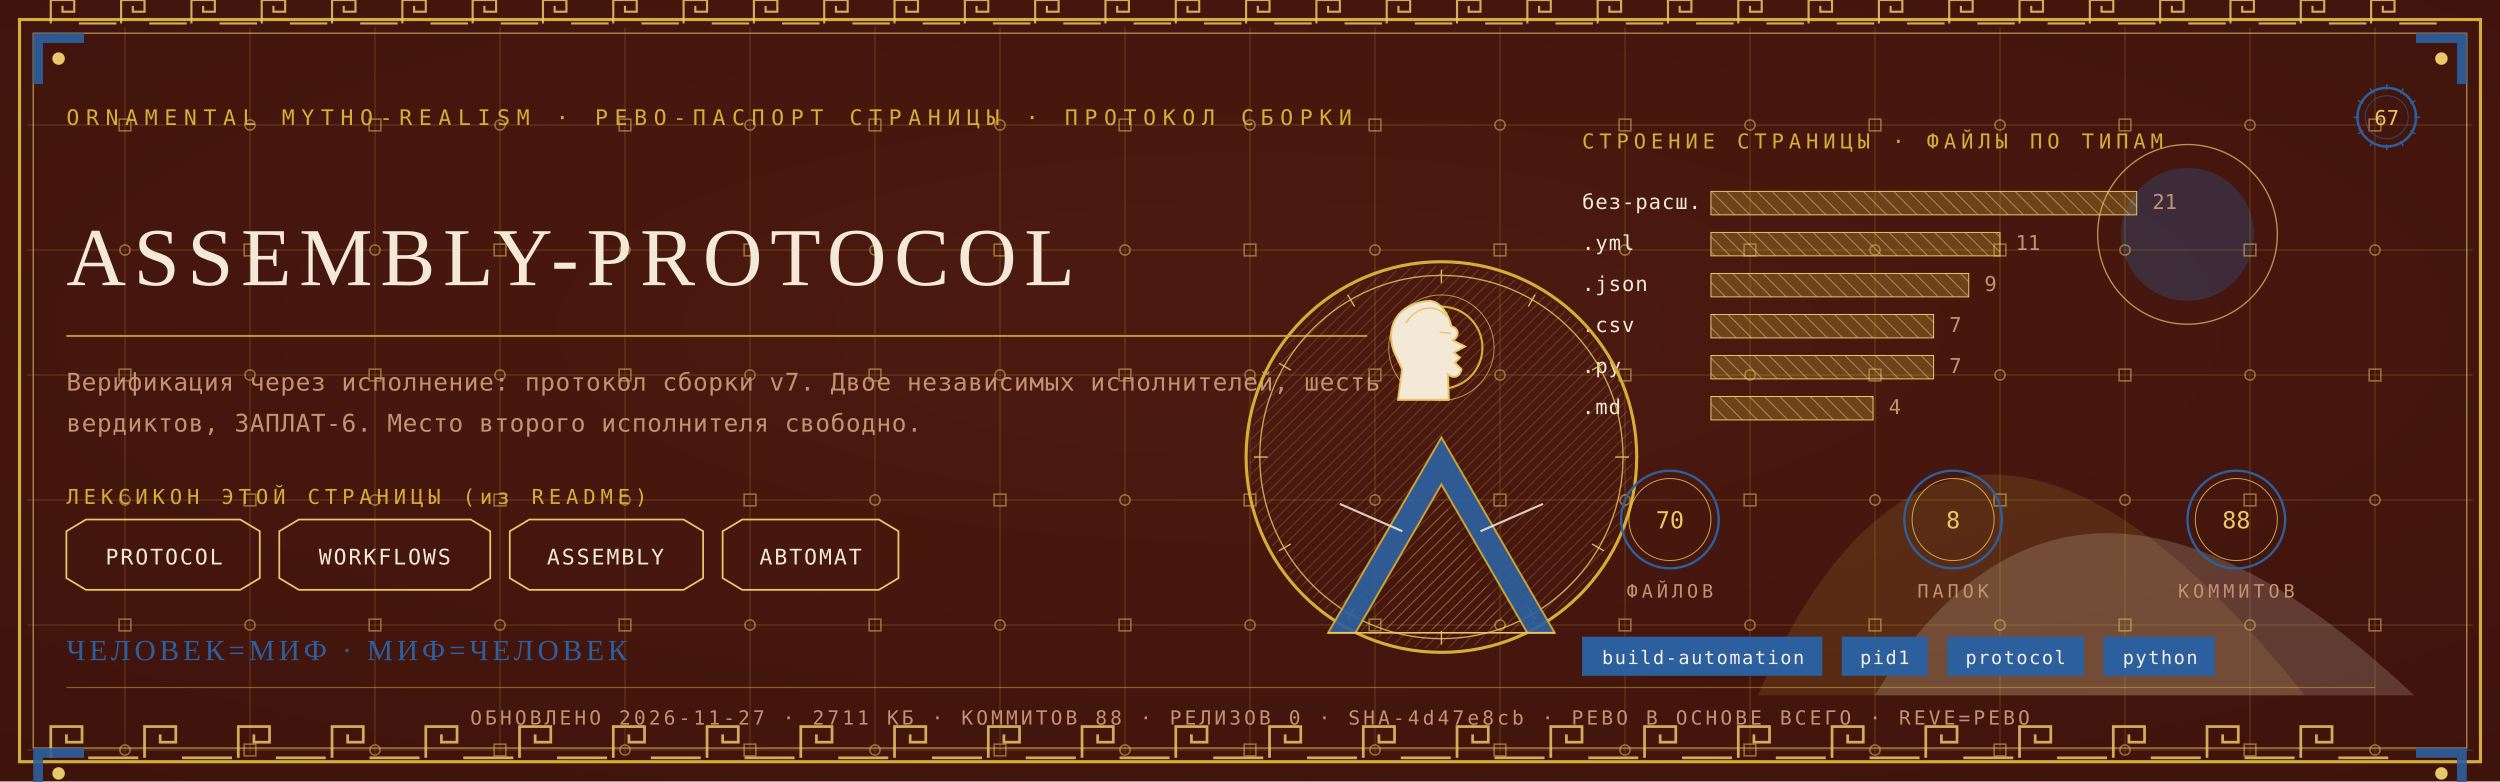
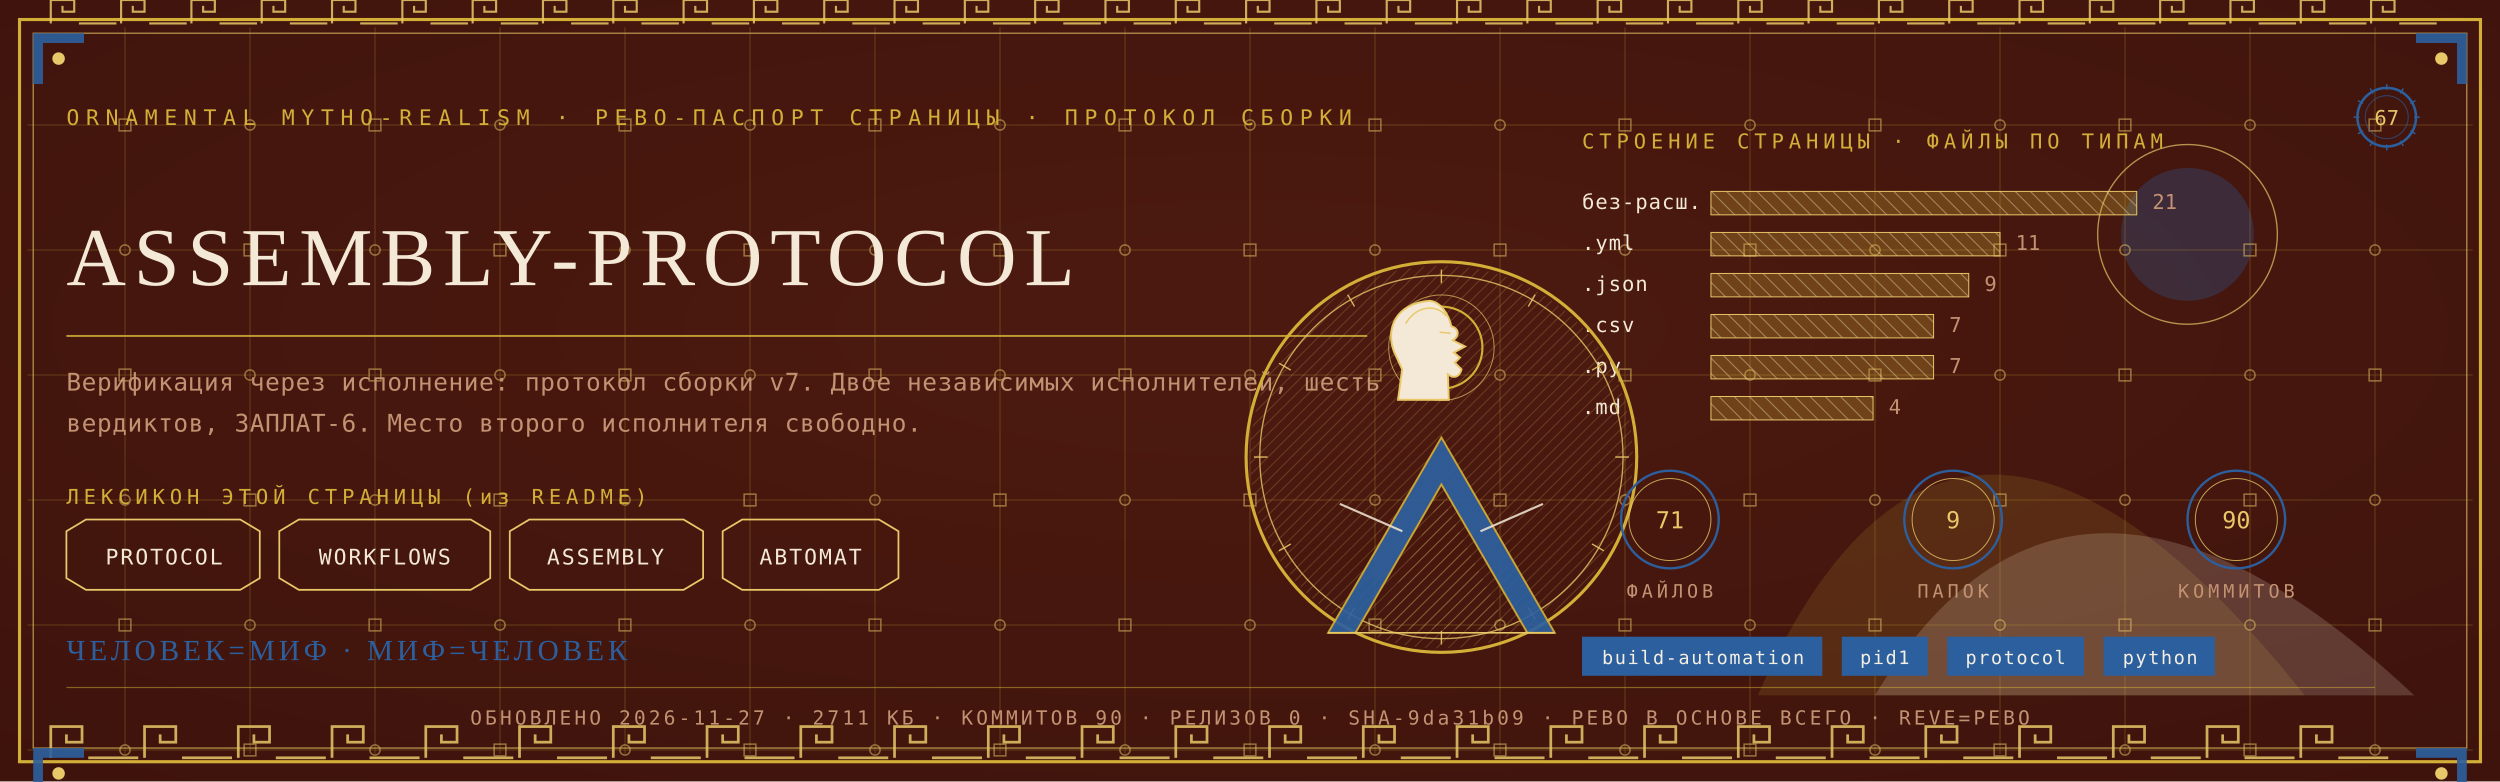
<svg xmlns="http://www.w3.org/2000/svg" viewBox="0 0 1280 400" width="1280" height="400">
  <defs>
    <radialGradient id="rp67" cx="0.5" cy="0.42" r="1.1">
      <stop offset="0" stop-color="#4E1A10" />
      <stop offset="1" stop-color="#38100A" />
    </radialGradient>
    <pattern id="hatchm" width="4.2" height="4.2" patternUnits="userSpaceOnUse" patternTransform="rotate(45)">
      <rect width="4.2" height="4.2" fill="none" />
      <line x1="0" y1="0" x2="0" y2="4.2" stroke="#E8C868" stroke-width="0.5" />
    </pattern>
    <pattern id="hatchv" width="5.5" height="5.5" patternUnits="userSpaceOnUse" patternTransform="rotate(-45)">
      <rect width="5.5" height="5.5" fill="none" />
      <line x1="0" y1="0" x2="0" y2="5.5" stroke="#F4E9D6" stroke-width="0.5" />
    </pattern>
  </defs>
  <rect width="1280" height="400" fill="#38100A" />
  <rect width="1280" height="400" fill="url(#rp67)" opacity="0.94" />
  <path d="M 900 356 Q 1000 130 1180 356 Z" fill="#D4AF37" opacity="0.14" />
  <path d="M 960 356 Q 1060 190 1236 356 Z" fill="#F4E9D6" opacity="0.18" />
  <circle cx="1120" cy="120" r="34" fill="#2C5F9E" opacity="0.30" />
  <circle cx="1120" cy="120" r="46" fill="none" stroke="#E8C868" stroke-width="0.7" opacity="0.7" />
  <g stroke="#D4AF37" stroke-width="0.45" opacity="0.30">
    <line x1="64" y1="14" x2="64" y2="386" />
    <line x1="128" y1="14" x2="128" y2="386" />
    <line x1="192" y1="14" x2="192" y2="386" />
    <line x1="256" y1="14" x2="256" y2="386" />
    <line x1="320" y1="14" x2="320" y2="386" />
    <line x1="384" y1="14" x2="384" y2="386" />
    <line x1="448" y1="14" x2="448" y2="386" />
    <line x1="512" y1="14" x2="512" y2="386" />
    <line x1="576" y1="14" x2="576" y2="386" />
    <line x1="640" y1="14" x2="640" y2="386" />
    <line x1="704" y1="14" x2="704" y2="386" />
    <line x1="768" y1="14" x2="768" y2="386" />
    <line x1="832" y1="14" x2="832" y2="386" />
    <line x1="896" y1="14" x2="896" y2="386" />
    <line x1="960" y1="14" x2="960" y2="386" />
    <line x1="1024" y1="14" x2="1024" y2="386" />
    <line x1="1088" y1="14" x2="1088" y2="386" />
    <line x1="1152" y1="14" x2="1152" y2="386" />
    <line x1="1216" y1="14" x2="1216" y2="386" />
    <line x1="14" y1="64" x2="1266" y2="64" />
    <line x1="14" y1="128" x2="1266" y2="128" />
    <line x1="14" y1="192" x2="1266" y2="192" />
    <line x1="14" y1="256" x2="1266" y2="256" />
    <line x1="14" y1="320" x2="1266" y2="320" />
    <line x1="14" y1="384" x2="1266" y2="384" />
  </g>
  <g fill="none" stroke="#E8C868" stroke-width="0.8" opacity="0.5">
    <rect x="61" y="61" width="6" height="6" />
    <circle cx="64" cy="128" r="2.6" />
    <rect x="61" y="189" width="6" height="6" />
    <circle cx="64" cy="256" r="2.6" />
    <rect x="61" y="317" width="6" height="6" />
    <circle cx="64" cy="384" r="2.6" />
    <circle cx="128" cy="64" r="2.6" />
    <rect x="125" y="125" width="6" height="6" />
    <circle cx="128" cy="192" r="2.6" />
    <rect x="125" y="253" width="6" height="6" />
    <circle cx="128" cy="320" r="2.6" />
    <rect x="125" y="381" width="6" height="6" />
    <rect x="189" y="61" width="6" height="6" />
    <circle cx="192" cy="128" r="2.6" />
    <rect x="189" y="189" width="6" height="6" />
    <circle cx="192" cy="256" r="2.6" />
    <rect x="189" y="317" width="6" height="6" />
    <circle cx="192" cy="384" r="2.6" />
    <circle cx="256" cy="64" r="2.6" />
    <rect x="253" y="125" width="6" height="6" />
    <circle cx="256" cy="192" r="2.6" />
    <rect x="253" y="253" width="6" height="6" />
    <circle cx="256" cy="320" r="2.6" />
    <rect x="253" y="381" width="6" height="6" />
    <rect x="317" y="61" width="6" height="6" />
    <circle cx="320" cy="128" r="2.6" />
    <rect x="317" y="189" width="6" height="6" />
    <circle cx="320" cy="256" r="2.6" />
    <rect x="317" y="317" width="6" height="6" />
    <circle cx="320" cy="384" r="2.6" />
    <circle cx="384" cy="64" r="2.6" />
    <rect x="381" y="125" width="6" height="6" />
    <circle cx="384" cy="192" r="2.6" />
    <rect x="381" y="253" width="6" height="6" />
    <circle cx="384" cy="320" r="2.6" />
    <rect x="381" y="381" width="6" height="6" />
    <rect x="445" y="61" width="6" height="6" />
    <circle cx="448" cy="128" r="2.6" />
    <rect x="445" y="189" width="6" height="6" />
    <circle cx="448" cy="256" r="2.6" />
    <rect x="445" y="317" width="6" height="6" />
    <circle cx="448" cy="384" r="2.6" />
    <circle cx="512" cy="64" r="2.6" />
    <rect x="509" y="125" width="6" height="6" />
    <circle cx="512" cy="192" r="2.6" />
    <rect x="509" y="253" width="6" height="6" />
    <circle cx="512" cy="320" r="2.6" />
    <rect x="509" y="381" width="6" height="6" />
    <rect x="573" y="61" width="6" height="6" />
    <circle cx="576" cy="128" r="2.6" />
    <rect x="573" y="189" width="6" height="6" />
    <circle cx="576" cy="256" r="2.6" />
    <rect x="573" y="317" width="6" height="6" />
    <circle cx="576" cy="384" r="2.6" />
    <circle cx="640" cy="64" r="2.6" />
    <rect x="637" y="125" width="6" height="6" />
    <circle cx="640" cy="192" r="2.6" />
    <rect x="637" y="253" width="6" height="6" />
    <circle cx="640" cy="320" r="2.6" />
    <rect x="637" y="381" width="6" height="6" />
    <rect x="701" y="61" width="6" height="6" />
    <circle cx="704" cy="128" r="2.6" />
    <rect x="701" y="189" width="6" height="6" />
    <circle cx="704" cy="256" r="2.6" />
    <rect x="701" y="317" width="6" height="6" />
    <circle cx="704" cy="384" r="2.6" />
    <circle cx="768" cy="64" r="2.6" />
    <rect x="765" y="125" width="6" height="6" />
    <circle cx="768" cy="192" r="2.6" />
    <rect x="765" y="253" width="6" height="6" />
    <circle cx="768" cy="320" r="2.6" />
    <rect x="765" y="381" width="6" height="6" />
    <rect x="829" y="61" width="6" height="6" />
    <circle cx="832" cy="128" r="2.6" />
    <rect x="829" y="189" width="6" height="6" />
    <circle cx="832" cy="256" r="2.6" />
    <rect x="829" y="317" width="6" height="6" />
    <circle cx="832" cy="384" r="2.6" />
    <circle cx="896" cy="64" r="2.6" />
    <rect x="893" y="125" width="6" height="6" />
    <circle cx="896" cy="192" r="2.6" />
    <rect x="893" y="253" width="6" height="6" />
    <circle cx="896" cy="320" r="2.6" />
    <rect x="893" y="381" width="6" height="6" />
    <rect x="957" y="61" width="6" height="6" />
    <circle cx="960" cy="128" r="2.6" />
    <rect x="957" y="189" width="6" height="6" />
    <circle cx="960" cy="256" r="2.6" />
    <rect x="957" y="317" width="6" height="6" />
    <circle cx="960" cy="384" r="2.6" />
    <circle cx="1024" cy="64" r="2.6" />
    <rect x="1021" y="125" width="6" height="6" />
    <circle cx="1024" cy="192" r="2.6" />
    <rect x="1021" y="253" width="6" height="6" />
    <circle cx="1024" cy="320" r="2.6" />
    <rect x="1021" y="381" width="6" height="6" />
    <rect x="1085" y="61" width="6" height="6" />
    <circle cx="1088" cy="128" r="2.6" />
    <rect x="1085" y="189" width="6" height="6" />
    <circle cx="1088" cy="256" r="2.6" />
    <rect x="1085" y="317" width="6" height="6" />
    <circle cx="1088" cy="384" r="2.6" />
    <circle cx="1152" cy="64" r="2.6" />
    <rect x="1149" y="125" width="6" height="6" />
    <circle cx="1152" cy="192" r="2.6" />
    <rect x="1149" y="253" width="6" height="6" />
    <circle cx="1152" cy="320" r="2.6" />
    <rect x="1149" y="381" width="6" height="6" />
    <rect x="1213" y="61" width="6" height="6" />
    <circle cx="1216" cy="128" r="2.6" />
    <rect x="1213" y="189" width="6" height="6" />
    <circle cx="1216" cy="256" r="2.6" />
    <rect x="1213" y="317" width="6" height="6" />
    <circle cx="1216" cy="384" r="2.6" />
  </g>
  <rect x="10" y="10" width="1260" height="380" fill="none" stroke="#D4AF37" stroke-width="1.6" />
  <rect x="17" y="17" width="1246" height="366" fill="none" stroke="#E8C868" stroke-width="0.6" opacity="0.75" />
  <g fill="none" stroke="#E8C868" stroke-width="1.4" opacity="0.85">
    <path d="M 26 388 L 26 372 L 42 372 L 42 380.0 L 34.0 380.0 L 34.0 376.0" />
    <line x1="45.2" y1="388" x2="70.8" y2="388" />
    <path d="M 74 388 L 74 372 L 90 372 L 90 380.0 L 82.0 380.0 L 82.0 376.0" />
    <line x1="93.2" y1="388" x2="118.8" y2="388" />
    <path d="M 122 388 L 122 372 L 138 372 L 138 380.0 L 130.0 380.0 L 130.0 376.0" />
    <line x1="141.2" y1="388" x2="166.8" y2="388" />
    <path d="M 170 388 L 170 372 L 186 372 L 186 380.0 L 178.0 380.0 L 178.0 376.0" />
    <line x1="189.2" y1="388" x2="214.8" y2="388" />
    <path d="M 218 388 L 218 372 L 234 372 L 234 380.0 L 226.0 380.0 L 226.0 376.0" />
    <line x1="237.2" y1="388" x2="262.8" y2="388" />
    <path d="M 266 388 L 266 372 L 282 372 L 282 380.0 L 274.0 380.0 L 274.0 376.0" />
    <line x1="285.2" y1="388" x2="310.8" y2="388" />
    <path d="M 314 388 L 314 372 L 330 372 L 330 380.0 L 322.0 380.0 L 322.0 376.0" />
    <line x1="333.2" y1="388" x2="358.8" y2="388" />
    <path d="M 362 388 L 362 372 L 378 372 L 378 380.0 L 370.0 380.0 L 370.0 376.0" />
    <line x1="381.2" y1="388" x2="406.8" y2="388" />
    <path d="M 410 388 L 410 372 L 426 372 L 426 380.0 L 418.0 380.0 L 418.0 376.0" />
    <line x1="429.2" y1="388" x2="454.8" y2="388" />
    <path d="M 458 388 L 458 372 L 474 372 L 474 380.0 L 466.0 380.0 L 466.0 376.0" />
    <line x1="477.2" y1="388" x2="502.8" y2="388" />
    <path d="M 506 388 L 506 372 L 522 372 L 522 380.0 L 514.0 380.0 L 514.0 376.0" />
    <line x1="525.2" y1="388" x2="550.8" y2="388" />
    <path d="M 554 388 L 554 372 L 570 372 L 570 380.0 L 562.0 380.0 L 562.0 376.0" />
    <line x1="573.2" y1="388" x2="598.8" y2="388" />
    <path d="M 602 388 L 602 372 L 618 372 L 618 380.0 L 610.0 380.0 L 610.0 376.0" />
    <line x1="621.2" y1="388" x2="646.8" y2="388" />
    <path d="M 650 388 L 650 372 L 666 372 L 666 380.0 L 658.0 380.0 L 658.0 376.0" />
    <line x1="669.2" y1="388" x2="694.8" y2="388" />
    <path d="M 698 388 L 698 372 L 714 372 L 714 380.0 L 706.0 380.0 L 706.0 376.0" />
    <line x1="717.2" y1="388" x2="742.8" y2="388" />
    <path d="M 746 388 L 746 372 L 762 372 L 762 380.0 L 754.0 380.0 L 754.0 376.0" />
    <line x1="765.2" y1="388" x2="790.8" y2="388" />
    <path d="M 794 388 L 794 372 L 810 372 L 810 380.0 L 802.0 380.0 L 802.0 376.0" />
    <line x1="813.2" y1="388" x2="838.8" y2="388" />
    <path d="M 842 388 L 842 372 L 858 372 L 858 380.0 L 850.0 380.0 L 850.0 376.0" />
    <line x1="861.2" y1="388" x2="886.8" y2="388" />
    <path d="M 890 388 L 890 372 L 906 372 L 906 380.0 L 898.0 380.0 L 898.0 376.0" />
    <line x1="909.2" y1="388" x2="934.8" y2="388" />
    <path d="M 938 388 L 938 372 L 954 372 L 954 380.0 L 946.0 380.0 L 946.0 376.0" />
    <line x1="957.2" y1="388" x2="982.8" y2="388" />
    <path d="M 986 388 L 986 372 L 1002 372 L 1002 380.0 L 994.0 380.0 L 994.0 376.0" />
    <line x1="1005.2" y1="388" x2="1030.8" y2="388" />
    <path d="M 1034 388 L 1034 372 L 1050 372 L 1050 380.0 L 1042.0 380.0 L 1042.0 376.0" />
    <line x1="1053.2" y1="388" x2="1078.8" y2="388" />
    <path d="M 1082 388 L 1082 372 L 1098 372 L 1098 380.0 L 1090.0 380.0 L 1090.0 376.0" />
    <line x1="1101.2" y1="388" x2="1126.8" y2="388" />
    <path d="M 1130 388 L 1130 372 L 1146 372 L 1146 380.0 L 1138.0 380.0 L 1138.0 376.0" />
    <line x1="1149.2" y1="388" x2="1174.8" y2="388" />
    <path d="M 1178 388 L 1178 372 L 1194 372 L 1194 380.0 L 1186.0 380.0 L 1186.0 376.0" />
    <line x1="1197.2" y1="388" x2="1222.8" y2="388" />
  </g>
  <g fill="none" stroke="#E8C868" stroke-width="1.1" opacity="0.85">
    <path d="M 26 12 L 26 0 L 38 0 L 38 6.0 L 32.0 6.0 L 32.0 3.0" />
    <line x1="40.4" y1="12" x2="59.6" y2="12" />
    <path d="M 62 12 L 62 0 L 74 0 L 74 6.0 L 68.0 6.0 L 68.0 3.0" />
    <line x1="76.4" y1="12" x2="95.6" y2="12" />
    <path d="M 98 12 L 98 0 L 110 0 L 110 6.0 L 104.0 6.0 L 104.0 3.0" />
    <line x1="112.4" y1="12" x2="131.6" y2="12" />
    <path d="M 134 12 L 134 0 L 146 0 L 146 6.0 L 140.0 6.0 L 140.0 3.0" />
    <line x1="148.4" y1="12" x2="167.6" y2="12" />
    <path d="M 170 12 L 170 0 L 182 0 L 182 6.0 L 176.0 6.0 L 176.0 3.0" />
    <line x1="184.4" y1="12" x2="203.6" y2="12" />
    <path d="M 206 12 L 206 0 L 218 0 L 218 6.0 L 212.0 6.0 L 212.0 3.0" />
    <line x1="220.4" y1="12" x2="239.6" y2="12" />
    <path d="M 242 12 L 242 0 L 254 0 L 254 6.0 L 248.0 6.0 L 248.0 3.0" />
    <line x1="256.4" y1="12" x2="275.6" y2="12" />
    <path d="M 278 12 L 278 0 L 290 0 L 290 6.0 L 284.0 6.0 L 284.0 3.0" />
    <line x1="292.4" y1="12" x2="311.6" y2="12" />
    <path d="M 314 12 L 314 0 L 326 0 L 326 6.0 L 320.0 6.0 L 320.0 3.0" />
    <line x1="328.4" y1="12" x2="347.6" y2="12" />
    <path d="M 350 12 L 350 0 L 362 0 L 362 6.0 L 356.0 6.0 L 356.0 3.0" />
    <line x1="364.4" y1="12" x2="383.6" y2="12" />
    <path d="M 386 12 L 386 0 L 398 0 L 398 6.0 L 392.0 6.0 L 392.0 3.0" />
    <line x1="400.4" y1="12" x2="419.6" y2="12" />
    <path d="M 422 12 L 422 0 L 434 0 L 434 6.0 L 428.0 6.0 L 428.0 3.0" />
    <line x1="436.4" y1="12" x2="455.6" y2="12" />
    <path d="M 458 12 L 458 0 L 470 0 L 470 6.0 L 464.0 6.0 L 464.0 3.0" />
    <line x1="472.4" y1="12" x2="491.6" y2="12" />
    <path d="M 494 12 L 494 0 L 506 0 L 506 6.0 L 500.0 6.0 L 500.0 3.0" />
    <line x1="508.4" y1="12" x2="527.6" y2="12" />
    <path d="M 530 12 L 530 0 L 542 0 L 542 6.0 L 536.0 6.0 L 536.0 3.0" />
    <line x1="544.4" y1="12" x2="563.6" y2="12" />
    <path d="M 566 12 L 566 0 L 578 0 L 578 6.0 L 572.0 6.0 L 572.0 3.0" />
    <line x1="580.4" y1="12" x2="599.6" y2="12" />
    <path d="M 602 12 L 602 0 L 614 0 L 614 6.0 L 608.0 6.0 L 608.0 3.0" />
    <line x1="616.4" y1="12" x2="635.6" y2="12" />
    <path d="M 638 12 L 638 0 L 650 0 L 650 6.0 L 644.0 6.0 L 644.0 3.0" />
    <line x1="652.4" y1="12" x2="671.6" y2="12" />
    <path d="M 674 12 L 674 0 L 686 0 L 686 6.0 L 680.0 6.0 L 680.0 3.0" />
    <line x1="688.4" y1="12" x2="707.6" y2="12" />
    <path d="M 710 12 L 710 0 L 722 0 L 722 6.0 L 716.0 6.0 L 716.0 3.0" />
    <line x1="724.4" y1="12" x2="743.6" y2="12" />
    <path d="M 746 12 L 746 0 L 758 0 L 758 6.0 L 752.0 6.0 L 752.0 3.0" />
    <line x1="760.4" y1="12" x2="779.6" y2="12" />
    <path d="M 782 12 L 782 0 L 794 0 L 794 6.0 L 788.0 6.0 L 788.0 3.0" />
    <line x1="796.4" y1="12" x2="815.6" y2="12" />
    <path d="M 818 12 L 818 0 L 830 0 L 830 6.0 L 824.0 6.0 L 824.0 3.0" />
    <line x1="832.4" y1="12" x2="851.6" y2="12" />
    <path d="M 854 12 L 854 0 L 866 0 L 866 6.0 L 860.0 6.0 L 860.0 3.0" />
    <line x1="868.4" y1="12" x2="887.6" y2="12" />
    <path d="M 890 12 L 890 0 L 902 0 L 902 6.0 L 896.0 6.0 L 896.0 3.0" />
    <line x1="904.4" y1="12" x2="923.6" y2="12" />
    <path d="M 926 12 L 926 0 L 938 0 L 938 6.0 L 932.0 6.0 L 932.0 3.0" />
    <line x1="940.4" y1="12" x2="959.6" y2="12" />
    <path d="M 962 12 L 962 0 L 974 0 L 974 6.0 L 968.0 6.0 L 968.0 3.0" />
    <line x1="976.4" y1="12" x2="995.6" y2="12" />
    <path d="M 998 12 L 998 0 L 1010 0 L 1010 6.0 L 1004.0 6.0 L 1004.0 3.0" />
    <line x1="1012.4" y1="12" x2="1031.6" y2="12" />
    <path d="M 1034 12 L 1034 0 L 1046 0 L 1046 6.0 L 1040.0 6.0 L 1040.0 3.0" />
    <line x1="1048.4" y1="12" x2="1067.6" y2="12" />
    <path d="M 1070 12 L 1070 0 L 1082 0 L 1082 6.0 L 1076.0 6.0 L 1076.0 3.0" />
    <line x1="1084.4" y1="12" x2="1103.6" y2="12" />
    <path d="M 1106 12 L 1106 0 L 1118 0 L 1118 6.0 L 1112.0 6.0 L 1112.0 3.0" />
    <line x1="1120.4" y1="12" x2="1139.6" y2="12" />
    <path d="M 1142 12 L 1142 0 L 1154 0 L 1154 6.0 L 1148.0 6.0 L 1148.0 3.0" />
    <line x1="1156.4" y1="12" x2="1175.6" y2="12" />
    <path d="M 1178 12 L 1178 0 L 1190 0 L 1190 6.0 L 1184.0 6.0 L 1184.0 3.0" />
    <line x1="1192.4" y1="12" x2="1211.6" y2="12" />
    <path d="M 1214 12 L 1214 0 L 1226 0 L 1226 6.0 L 1220.0 6.0 L 1220.0 3.0" />
    <line x1="1228.4" y1="12" x2="1247.6" y2="12" />
  </g>
  <g transform="translate(17,17) scale(1,1)">
    <path d="M 0 0 L 26 0 L 26 5 L 5 5 L 5 26 L 0 26 Z" fill="#2C5F9E" opacity="0.9" />
    <circle cx="13" cy="13" r="3.2" fill="#E8C868" />
  </g>
  <g transform="translate(1263,17) scale(-1,1)">
    <path d="M 0 0 L 26 0 L 26 5 L 5 5 L 5 26 L 0 26 Z" fill="#2C5F9E" opacity="0.9" />
    <circle cx="13" cy="13" r="3.2" fill="#E8C868" />
  </g>
  <g transform="translate(17,383) scale(1,1)">
    <path d="M 0 0 L 26 0 L 26 5 L 5 5 L 5 26 L 0 26 Z" fill="#2C5F9E" opacity="0.9" />
    <circle cx="13" cy="13" r="3.2" fill="#E8C868" />
  </g>
  <g transform="translate(1263,383) scale(-1,1)">
    <path d="M 0 0 L 26 0 L 26 5 L 5 5 L 5 26 L 0 26 Z" fill="#2C5F9E" opacity="0.9" />
    <circle cx="13" cy="13" r="3.2" fill="#E8C868" />
  </g>
  <text x="34" y="64" font-family="'Cascadia Mono', ui-monospace, Consolas, monospace" font-size="11" fill="#D4AF37" letter-spacing="3.4">ORNAMENTAL MYTHO-REALISM · РЕВО-ПАСПОРТ СТРАНИЦЫ · ПРОТОКОЛ СБОРКИ</text>
  <g transform="translate(1222,60)">
    <circle r="15" fill="none" stroke="#2C5F9E" stroke-width="1.3" />
    <circle r="11" fill="none" stroke="#2C5F9E" stroke-width="0.55" opacity="0.6" />
    <text y="4" text-anchor="middle" font-family="'Cascadia Mono', ui-monospace, Consolas, monospace" font-size="10.5" fill="#E8C868">67</text>
    <g stroke="#2C5F9E" stroke-width="0.7">
      <line x1="0" y1="-17" x2="0" y2="-14" transform="rotate(0)" />
      <line x1="0" y1="-17" x2="0" y2="-14" transform="rotate(30)" />
      <line x1="0" y1="-17" x2="0" y2="-14" transform="rotate(60)" />
      <line x1="0" y1="-17" x2="0" y2="-14" transform="rotate(90)" />
      <line x1="0" y1="-17" x2="0" y2="-14" transform="rotate(120)" />
      <line x1="0" y1="-17" x2="0" y2="-14" transform="rotate(150)" />
      <line x1="0" y1="-17" x2="0" y2="-14" transform="rotate(180)" />
      <line x1="0" y1="-17" x2="0" y2="-14" transform="rotate(210)" />
      <line x1="0" y1="-17" x2="0" y2="-14" transform="rotate(240)" />
      <line x1="0" y1="-17" x2="0" y2="-14" transform="rotate(270)" />
      <line x1="0" y1="-17" x2="0" y2="-14" transform="rotate(300)" />
      <line x1="0" y1="-17" x2="0" y2="-14" transform="rotate(330)" />
    </g>
  </g>
  <text x="34" y="146" font-family="Georgia, 'Times New Roman', serif" font-size="42.2" fill="#F4E9D6" letter-spacing="4">ASSEMBLY-PROTOCOL</text>
  <line x1="34" y1="172" x2="700" y2="172" stroke="#D4AF37" stroke-width="1" opacity="0.85" />
  <text x="34" y="200" font-family="'Cascadia Mono', ui-monospace, Consolas, monospace" font-size="12.5" fill="#C39272" letter-spacing="0.3">Верификация через исполнение: протокол сборки v7. Двое независимых исполнителей, шесть</text>
  <text x="34" y="221" font-family="'Cascadia Mono', ui-monospace, Consolas, monospace" font-size="12.5" fill="#C39272" letter-spacing="0.3">вердиктов, ЗАПЛАТ-6. Место второго исполнителя свободно.</text>
  <text x="34" y="258" font-family="'Cascadia Mono', ui-monospace, Consolas, monospace" font-size="10.5" fill="#D4AF37" letter-spacing="2.5">ЛЕКСИКОН ЭТОЙ СТРАНИЦЫ (из README)</text>
  <path d="M 34 272 L 44 266 L 123 266 L 133 272 L 133 296 L 123 302 L 44 302 L 34 296 Z" fill="none" stroke="#E8C868" stroke-width="0.9" />
  <text x="84" y="289" text-anchor="middle" font-family="'Cascadia Mono', ui-monospace, Consolas, monospace" font-size="11" fill="#F4E9D6" letter-spacing="1">PROTOCOL</text>
  <path d="M 143 272 L 153 266 L 241 266 L 251 272 L 251 296 L 241 302 L 153 302 L 143 296 Z" fill="none" stroke="#E8C868" stroke-width="0.9" />
  <text x="197" y="289" text-anchor="middle" font-family="'Cascadia Mono', ui-monospace, Consolas, monospace" font-size="11" fill="#F4E9D6" letter-spacing="1">WORKFLOWS</text>
  <path d="M 261 272 L 271 266 L 350 266 L 360 272 L 360 296 L 350 302 L 271 302 L 261 296 Z" fill="none" stroke="#E8C868" stroke-width="0.9" />
  <text x="310" y="289" text-anchor="middle" font-family="'Cascadia Mono', ui-monospace, Consolas, monospace" font-size="11" fill="#F4E9D6" letter-spacing="1">ASSEMBLY</text>
  <path d="M 370 272 L 380 266 L 450 266 L 460 272 L 460 296 L 450 302 L 380 302 L 370 296 Z" fill="none" stroke="#E8C868" stroke-width="0.9" />
  <text x="415" y="289" text-anchor="middle" font-family="'Cascadia Mono', ui-monospace, Consolas, monospace" font-size="11" fill="#F4E9D6" letter-spacing="1">АВТОМАТ</text>
  <text x="810" y="76" font-family="'Cascadia Mono', ui-monospace, Consolas, monospace" font-size="10.5" fill="#D4AF37" letter-spacing="2.5">СТРОЕНИЕ СТРАНИЦЫ · ФАЙЛЫ ПО ТИПАМ</text>
  <text x="810" y="107" font-family="'Cascadia Mono', ui-monospace, Consolas, monospace" font-size="10.5" fill="#F4E9D6" letter-spacing="0.5">без-расш.</text>
  <rect x="876" y="98" width="218" height="12" fill="url(#hatchv)" opacity="0.9" />
  <rect x="876" y="98" width="218" height="12" fill="#D4AF37" opacity="0.28" />
  <rect x="876" y="98" width="218" height="12" fill="none" stroke="#E8C868" stroke-width="0.5" />
  <text x="1102" y="107" font-family="'Cascadia Mono', ui-monospace, Consolas, monospace" font-size="10.5" fill="#C39272">21</text>
  <text x="810" y="128" font-family="'Cascadia Mono', ui-monospace, Consolas, monospace" font-size="10.5" fill="#F4E9D6" letter-spacing="0.5">.yml</text>
  <rect x="876" y="119" width="148" height="12" fill="url(#hatchv)" opacity="0.9" />
  <rect x="876" y="119" width="148" height="12" fill="#D4AF37" opacity="0.28" />
  <rect x="876" y="119" width="148" height="12" fill="none" stroke="#E8C868" stroke-width="0.5" />
  <text x="1032" y="128" font-family="'Cascadia Mono', ui-monospace, Consolas, monospace" font-size="10.5" fill="#C39272">11</text>
  <text x="810" y="149" font-family="'Cascadia Mono', ui-monospace, Consolas, monospace" font-size="10.5" fill="#F4E9D6" letter-spacing="0.5">.json</text>
  <rect x="876" y="140" width="132" height="12" fill="url(#hatchv)" opacity="0.9" />
  <rect x="876" y="140" width="132" height="12" fill="#D4AF37" opacity="0.28" />
  <rect x="876" y="140" width="132" height="12" fill="none" stroke="#E8C868" stroke-width="0.5" />
  <text x="1016" y="149" font-family="'Cascadia Mono', ui-monospace, Consolas, monospace" font-size="10.5" fill="#C39272">9</text>
  <text x="810" y="170" font-family="'Cascadia Mono', ui-monospace, Consolas, monospace" font-size="10.5" fill="#F4E9D6" letter-spacing="0.5">.csv</text>
  <rect x="876" y="161" width="114" height="12" fill="url(#hatchv)" opacity="0.9" />
  <rect x="876" y="161" width="114" height="12" fill="#D4AF37" opacity="0.28" />
  <rect x="876" y="161" width="114" height="12" fill="none" stroke="#E8C868" stroke-width="0.5" />
  <text x="998" y="170" font-family="'Cascadia Mono', ui-monospace, Consolas, monospace" font-size="10.5" fill="#C39272">7</text>
  <text x="810" y="191" font-family="'Cascadia Mono', ui-monospace, Consolas, monospace" font-size="10.5" fill="#F4E9D6" letter-spacing="0.5">.py</text>
  <rect x="876" y="182" width="114" height="12" fill="url(#hatchv)" opacity="0.9" />
  <rect x="876" y="182" width="114" height="12" fill="#D4AF37" opacity="0.28" />
  <rect x="876" y="182" width="114" height="12" fill="none" stroke="#E8C868" stroke-width="0.5" />
  <text x="998" y="191" font-family="'Cascadia Mono', ui-monospace, Consolas, monospace" font-size="10.5" fill="#C39272">7</text>
  <text x="810" y="212" font-family="'Cascadia Mono', ui-monospace, Consolas, monospace" font-size="10.5" fill="#F4E9D6" letter-spacing="0.5">.md</text>
  <rect x="876" y="203" width="83" height="12" fill="url(#hatchv)" opacity="0.9" />
  <rect x="876" y="203" width="83" height="12" fill="#D4AF37" opacity="0.28" />
  <rect x="876" y="203" width="83" height="12" fill="none" stroke="#E8C868" stroke-width="0.5" />
  <text x="967" y="212" font-family="'Cascadia Mono', ui-monospace, Consolas, monospace" font-size="10.5" fill="#C39272">4</text>
  <g transform="translate(738,234)">
    <circle r="100" fill="none" stroke="#D4AF37" stroke-width="1.6" />
    <circle r="93" fill="none" stroke="#E8C868" stroke-width="0.7" opacity="0.8" />
    <circle r="98" fill="url(#hatchm)" opacity="0.4" />
    <g stroke="#E8C868" stroke-width="0.7" opacity="0.9">
      <line x1="0" y1="-96" x2="0" y2="-89" transform="rotate(0)" />
      <line x1="0" y1="-96" x2="0" y2="-89" transform="rotate(30)" />
      <line x1="0" y1="-96" x2="0" y2="-89" transform="rotate(60)" />
      <line x1="0" y1="-96" x2="0" y2="-89" transform="rotate(90)" />
      <line x1="0" y1="-96" x2="0" y2="-89" transform="rotate(120)" />
      <line x1="0" y1="-96" x2="0" y2="-89" transform="rotate(150)" />
      <line x1="0" y1="-96" x2="0" y2="-89" transform="rotate(180)" />
      <line x1="0" y1="-96" x2="0" y2="-89" transform="rotate(210)" />
      <line x1="0" y1="-96" x2="0" y2="-89" transform="rotate(240)" />
      <line x1="0" y1="-96" x2="0" y2="-89" transform="rotate(270)" />
      <line x1="0" y1="-96" x2="0" y2="-89" transform="rotate(300)" />
      <line x1="0" y1="-96" x2="0" y2="-89" transform="rotate(330)" />
    </g>
    <circle cy="-56" r="21" fill="none" stroke="#D4AF37" stroke-width="1.1" />
    <circle cy="-56" r="27" fill="none" stroke="#E8C868" stroke-width="0.5" opacity="0.7" />
    <path d="M -6.0 -80.0 C -23.5 -78.7 -28.7 -65.7 -24.3 -54.0 L -20.1 -44.9 L -22.2 -29.3 L 3.8 -29.3 L 3.3 -42.3 C 6.9 -39.7 9.5 -41.5 10.3 -44.9 L 6.9 -48.3 L 9.5 -50.9 L 6.4 -53.5 L 12.1 -56.6 L 5.9 -59.7 C 9.5 -62.3 9.0 -65.7 5.1 -67.0 C 3.8 -72.7 -0.1 -79.5 -6.0 -80.0 Z" fill="#F4E9D6" stroke="#E8C868" stroke-width="1.0" />
    <g fill="none" stroke="#E8C868" stroke-width="0.8" opacity="0.95">
      <path d="M -18.3 -68.3 C -13.1 -77.4 -2.7 -78.7 2.5 -72.2" />
      <path d="M -0.9 -63.9 L 4.8 -63.4" />
    </g>
    <path d="M -58.0 90.0 L 0 -10.0 L 58.0 90.0 L 44.0 90.0 L 0 14.0 L -44.0 90.0 Z" fill="#2C5F9E" opacity="0.92" stroke="#D4AF37" stroke-width="1.0" />
    <path d="M -34.0 88.0 L 0 20.0 L 34.0 88.0" fill="url(#hatchm)" opacity="0.5" stroke="none" />
    <path d="M -58.0 90.0 L 58.0 90.0" fill="none" stroke="#E8C868" stroke-width="0.8" />
    <path d="M -52.0 24.0 L -20.0 38.0" fill="none" stroke="#F4E9D6" stroke-width="1.1" opacity="0.85" />
    <path d="M 52.0 24.0 L 20.0 38.0" fill="none" stroke="#F4E9D6" stroke-width="1.1" opacity="0.85" />
  </g>
  <g transform="translate(855,266)">
    <circle r="25" fill="none" stroke="#2C5F9E" stroke-width="1.2" />
    <circle r="21" fill="none" stroke="#E8C868" stroke-width="0.5" opacity="0.8" />
-     <text y="4.5" text-anchor="middle" font-family="'Cascadia Mono', ui-monospace, Consolas, monospace" font-size="12" fill="#E8C868">70</text>
+     <text y="4.5" text-anchor="middle" font-family="'Cascadia Mono', ui-monospace, Consolas, monospace" font-size="12" fill="#E8C868">71</text>
    <text y="40" text-anchor="middle" font-family="'Cascadia Mono', ui-monospace, Consolas, monospace" font-size="9.5" fill="#C39272" letter-spacing="2">ФАЙЛОВ</text>
  </g>
  <g transform="translate(1000,266)">
    <circle r="25" fill="none" stroke="#2C5F9E" stroke-width="1.2" />
    <circle r="21" fill="none" stroke="#E8C868" stroke-width="0.5" opacity="0.8" />
-     <text y="4.5" text-anchor="middle" font-family="'Cascadia Mono', ui-monospace, Consolas, monospace" font-size="12" fill="#E8C868">8</text>
+     <text y="4.5" text-anchor="middle" font-family="'Cascadia Mono', ui-monospace, Consolas, monospace" font-size="12" fill="#E8C868">9</text>
    <text y="40" text-anchor="middle" font-family="'Cascadia Mono', ui-monospace, Consolas, monospace" font-size="9.5" fill="#C39272" letter-spacing="2">ПАПОК</text>
  </g>
  <g transform="translate(1145,266)">
    <circle r="25" fill="none" stroke="#2C5F9E" stroke-width="1.2" />
    <circle r="21" fill="none" stroke="#E8C868" stroke-width="0.5" opacity="0.8" />
-     <text y="4.5" text-anchor="middle" font-family="'Cascadia Mono', ui-monospace, Consolas, monospace" font-size="12" fill="#E8C868">88</text>
+     <text y="4.5" text-anchor="middle" font-family="'Cascadia Mono', ui-monospace, Consolas, monospace" font-size="12" fill="#E8C868">90</text>
    <text y="40" text-anchor="middle" font-family="'Cascadia Mono', ui-monospace, Consolas, monospace" font-size="9.5" fill="#C39272" letter-spacing="2">КОММИТОВ</text>
  </g>
  <rect x="810" y="326" rx="0" width="123" height="20" fill="#2C5F9E" />
  <text x="872" y="340" text-anchor="middle" font-family="'Cascadia Mono', ui-monospace, Consolas, monospace" font-size="9.5" fill="#F5EFE2" letter-spacing="0.8">build-automation</text>
  <rect x="943" y="326" rx="0" width="44" height="20" fill="#2C5F9E" />
  <text x="965" y="340" text-anchor="middle" font-family="'Cascadia Mono', ui-monospace, Consolas, monospace" font-size="9.5" fill="#F5EFE2" letter-spacing="0.8">pid1</text>
  <rect x="997" y="326" rx="0" width="70" height="20" fill="#2C5F9E" />
  <text x="1032" y="340" text-anchor="middle" font-family="'Cascadia Mono', ui-monospace, Consolas, monospace" font-size="9.5" fill="#F5EFE2" letter-spacing="0.8">protocol</text>
  <rect x="1077" y="326" rx="0" width="57" height="20" fill="#2C5F9E" />
  <text x="1106" y="340" text-anchor="middle" font-family="'Cascadia Mono', ui-monospace, Consolas, monospace" font-size="9.5" fill="#F5EFE2" letter-spacing="0.8">python</text>
  <text x="34" y="338" font-family="Georgia, 'Times New Roman', serif" font-size="15" fill="#2C5F9E" letter-spacing="2">ЧЕЛОВЕК=МИФ · МИФ=ЧЕЛОВЕК</text>
  <line x1="34" y1="352" x2="1216" y2="352" stroke="#D4AF37" stroke-width="0.6" opacity="0.5" />
-   <text x="640" y="371" text-anchor="middle" font-family="'Cascadia Mono', ui-monospace, Consolas, monospace" font-size="10" fill="#C39272" letter-spacing="1.6">ОБНОВЛЕНО 2026-11-27 · 2711 КБ · КОММИТОВ 88 · РЕЛИЗОВ 0 · SHA-4d47e8cb · РЕВО В ОСНОВЕ ВСЕГО · REVE=РЕВО</text>
+   <text x="640" y="371" text-anchor="middle" font-family="'Cascadia Mono', ui-monospace, Consolas, monospace" font-size="10" fill="#C39272" letter-spacing="1.6">ОБНОВЛЕНО 2026-11-27 · 2711 КБ · КОММИТОВ 90 · РЕЛИЗОВ 0 · SHA-9da31b09 · РЕВО В ОСНОВЕ ВСЕГО · REVE=РЕВО</text>
</svg>
